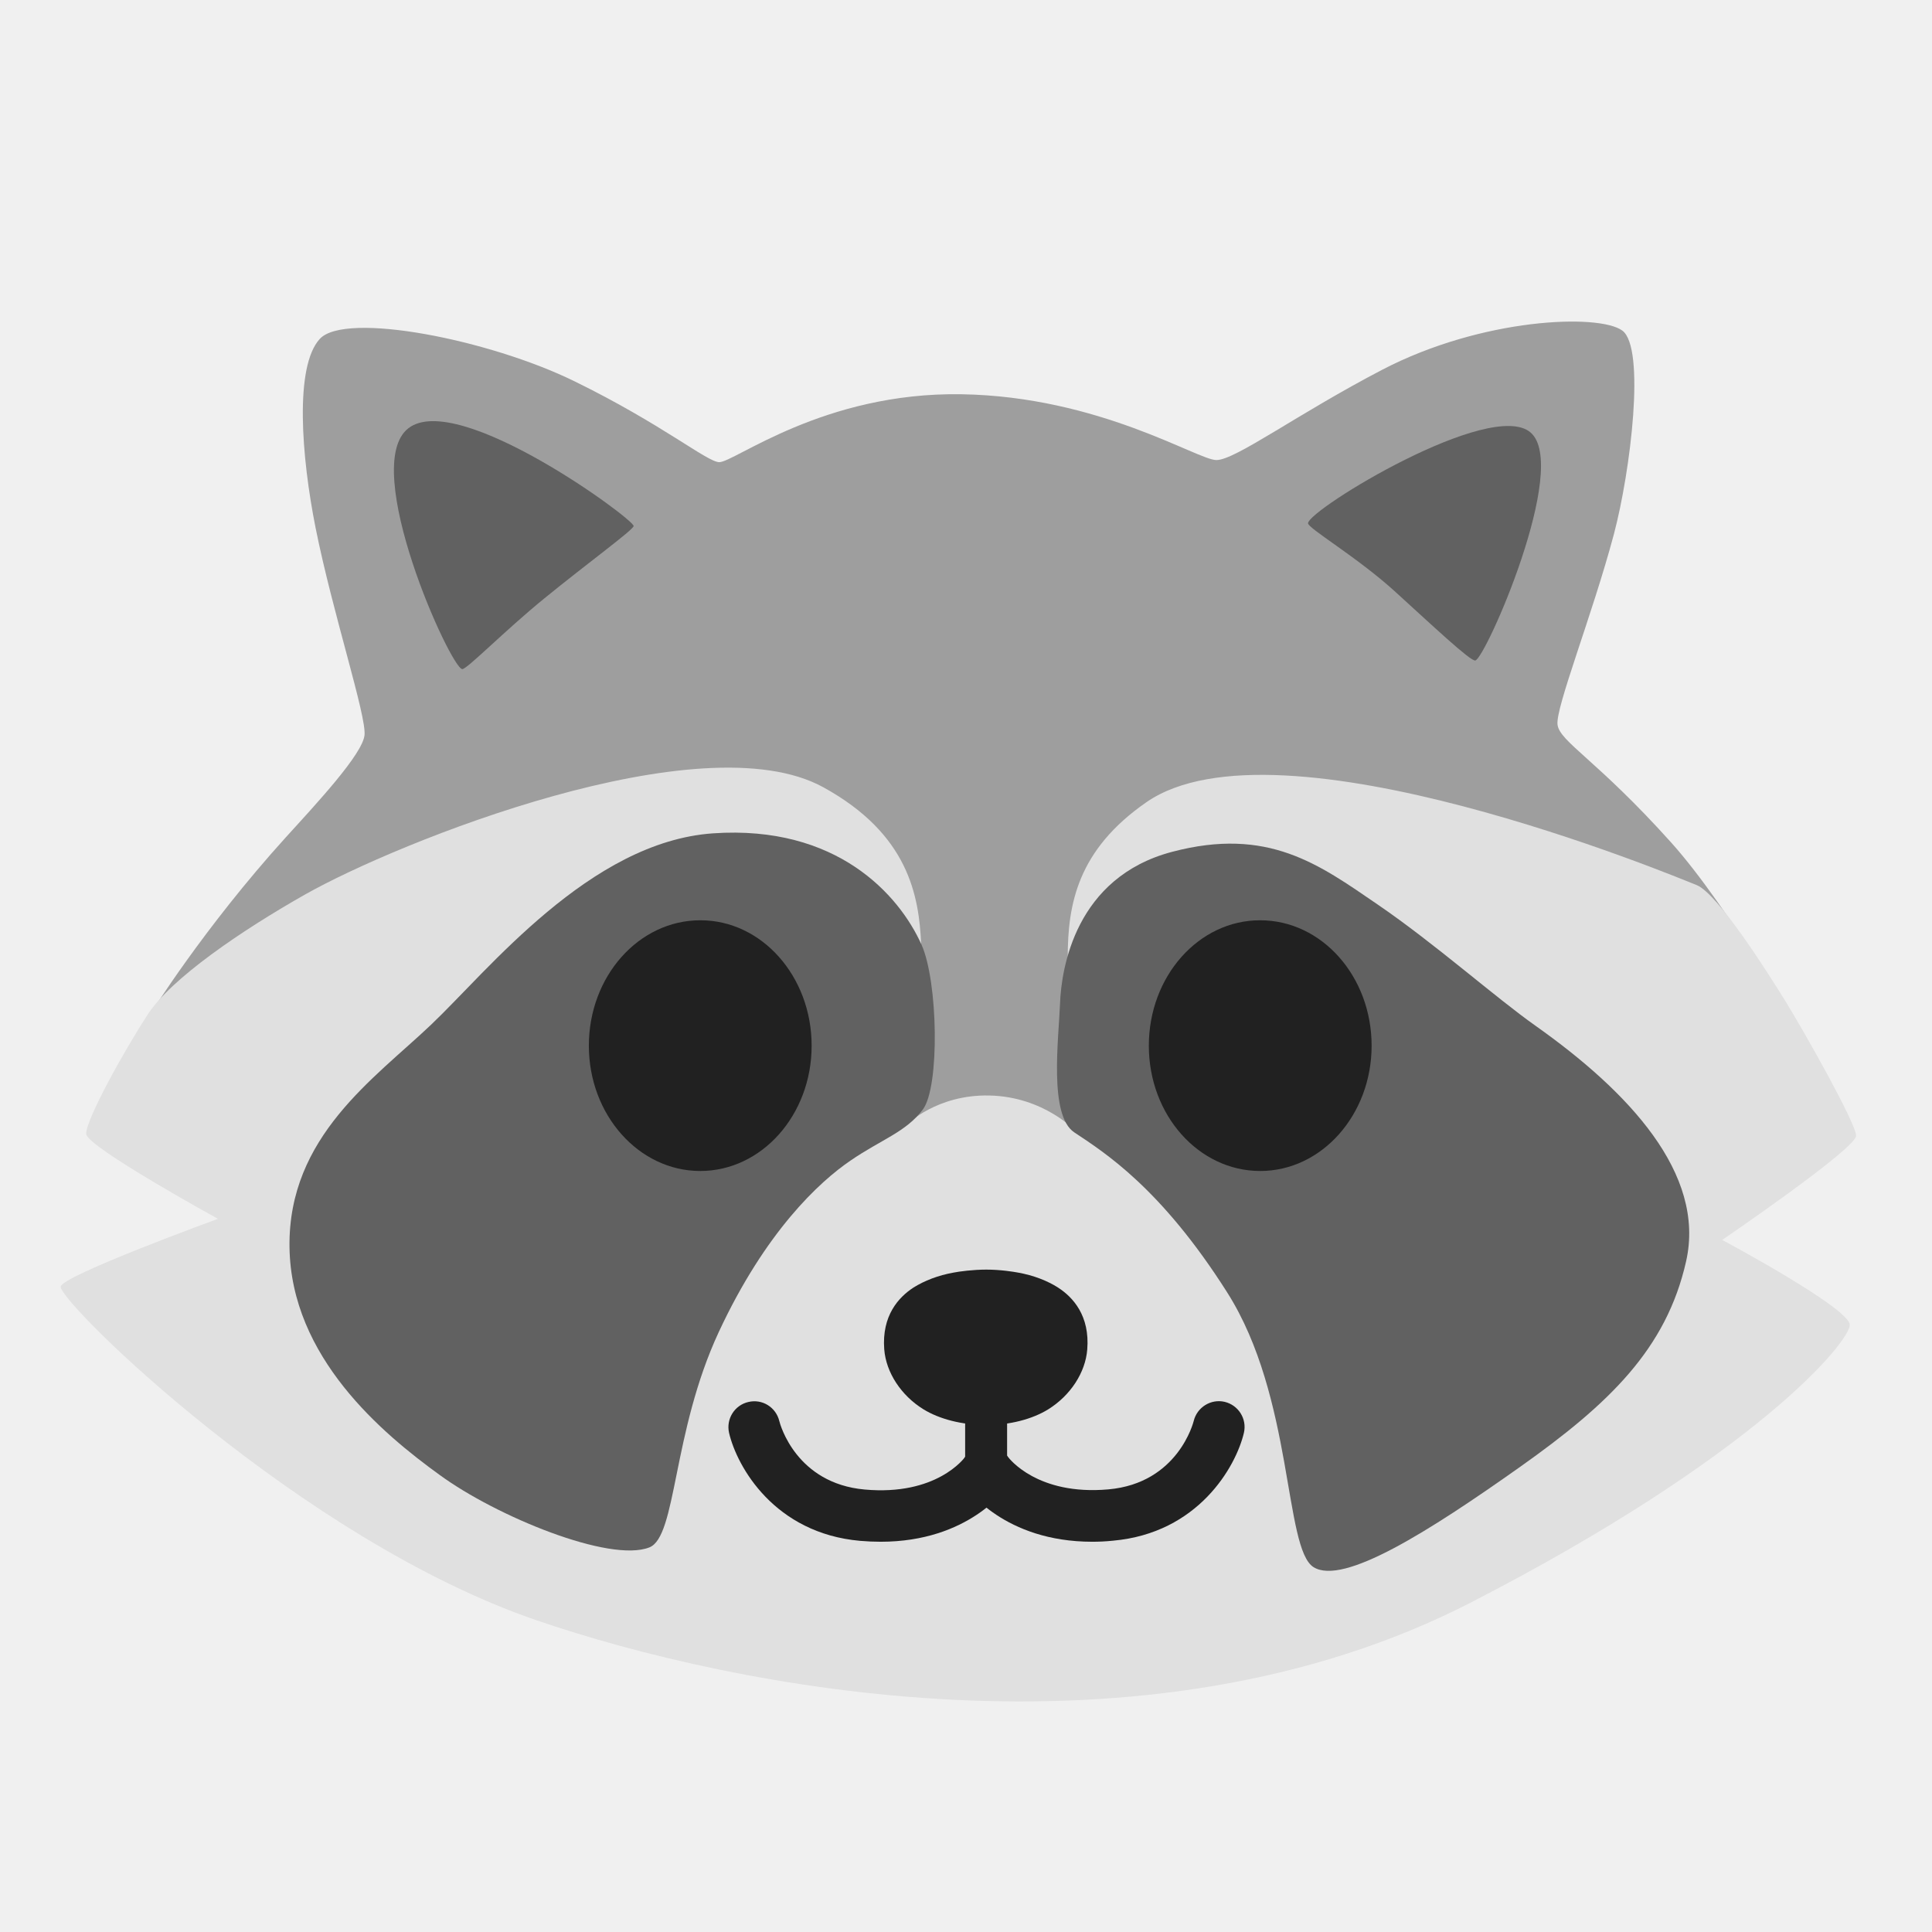
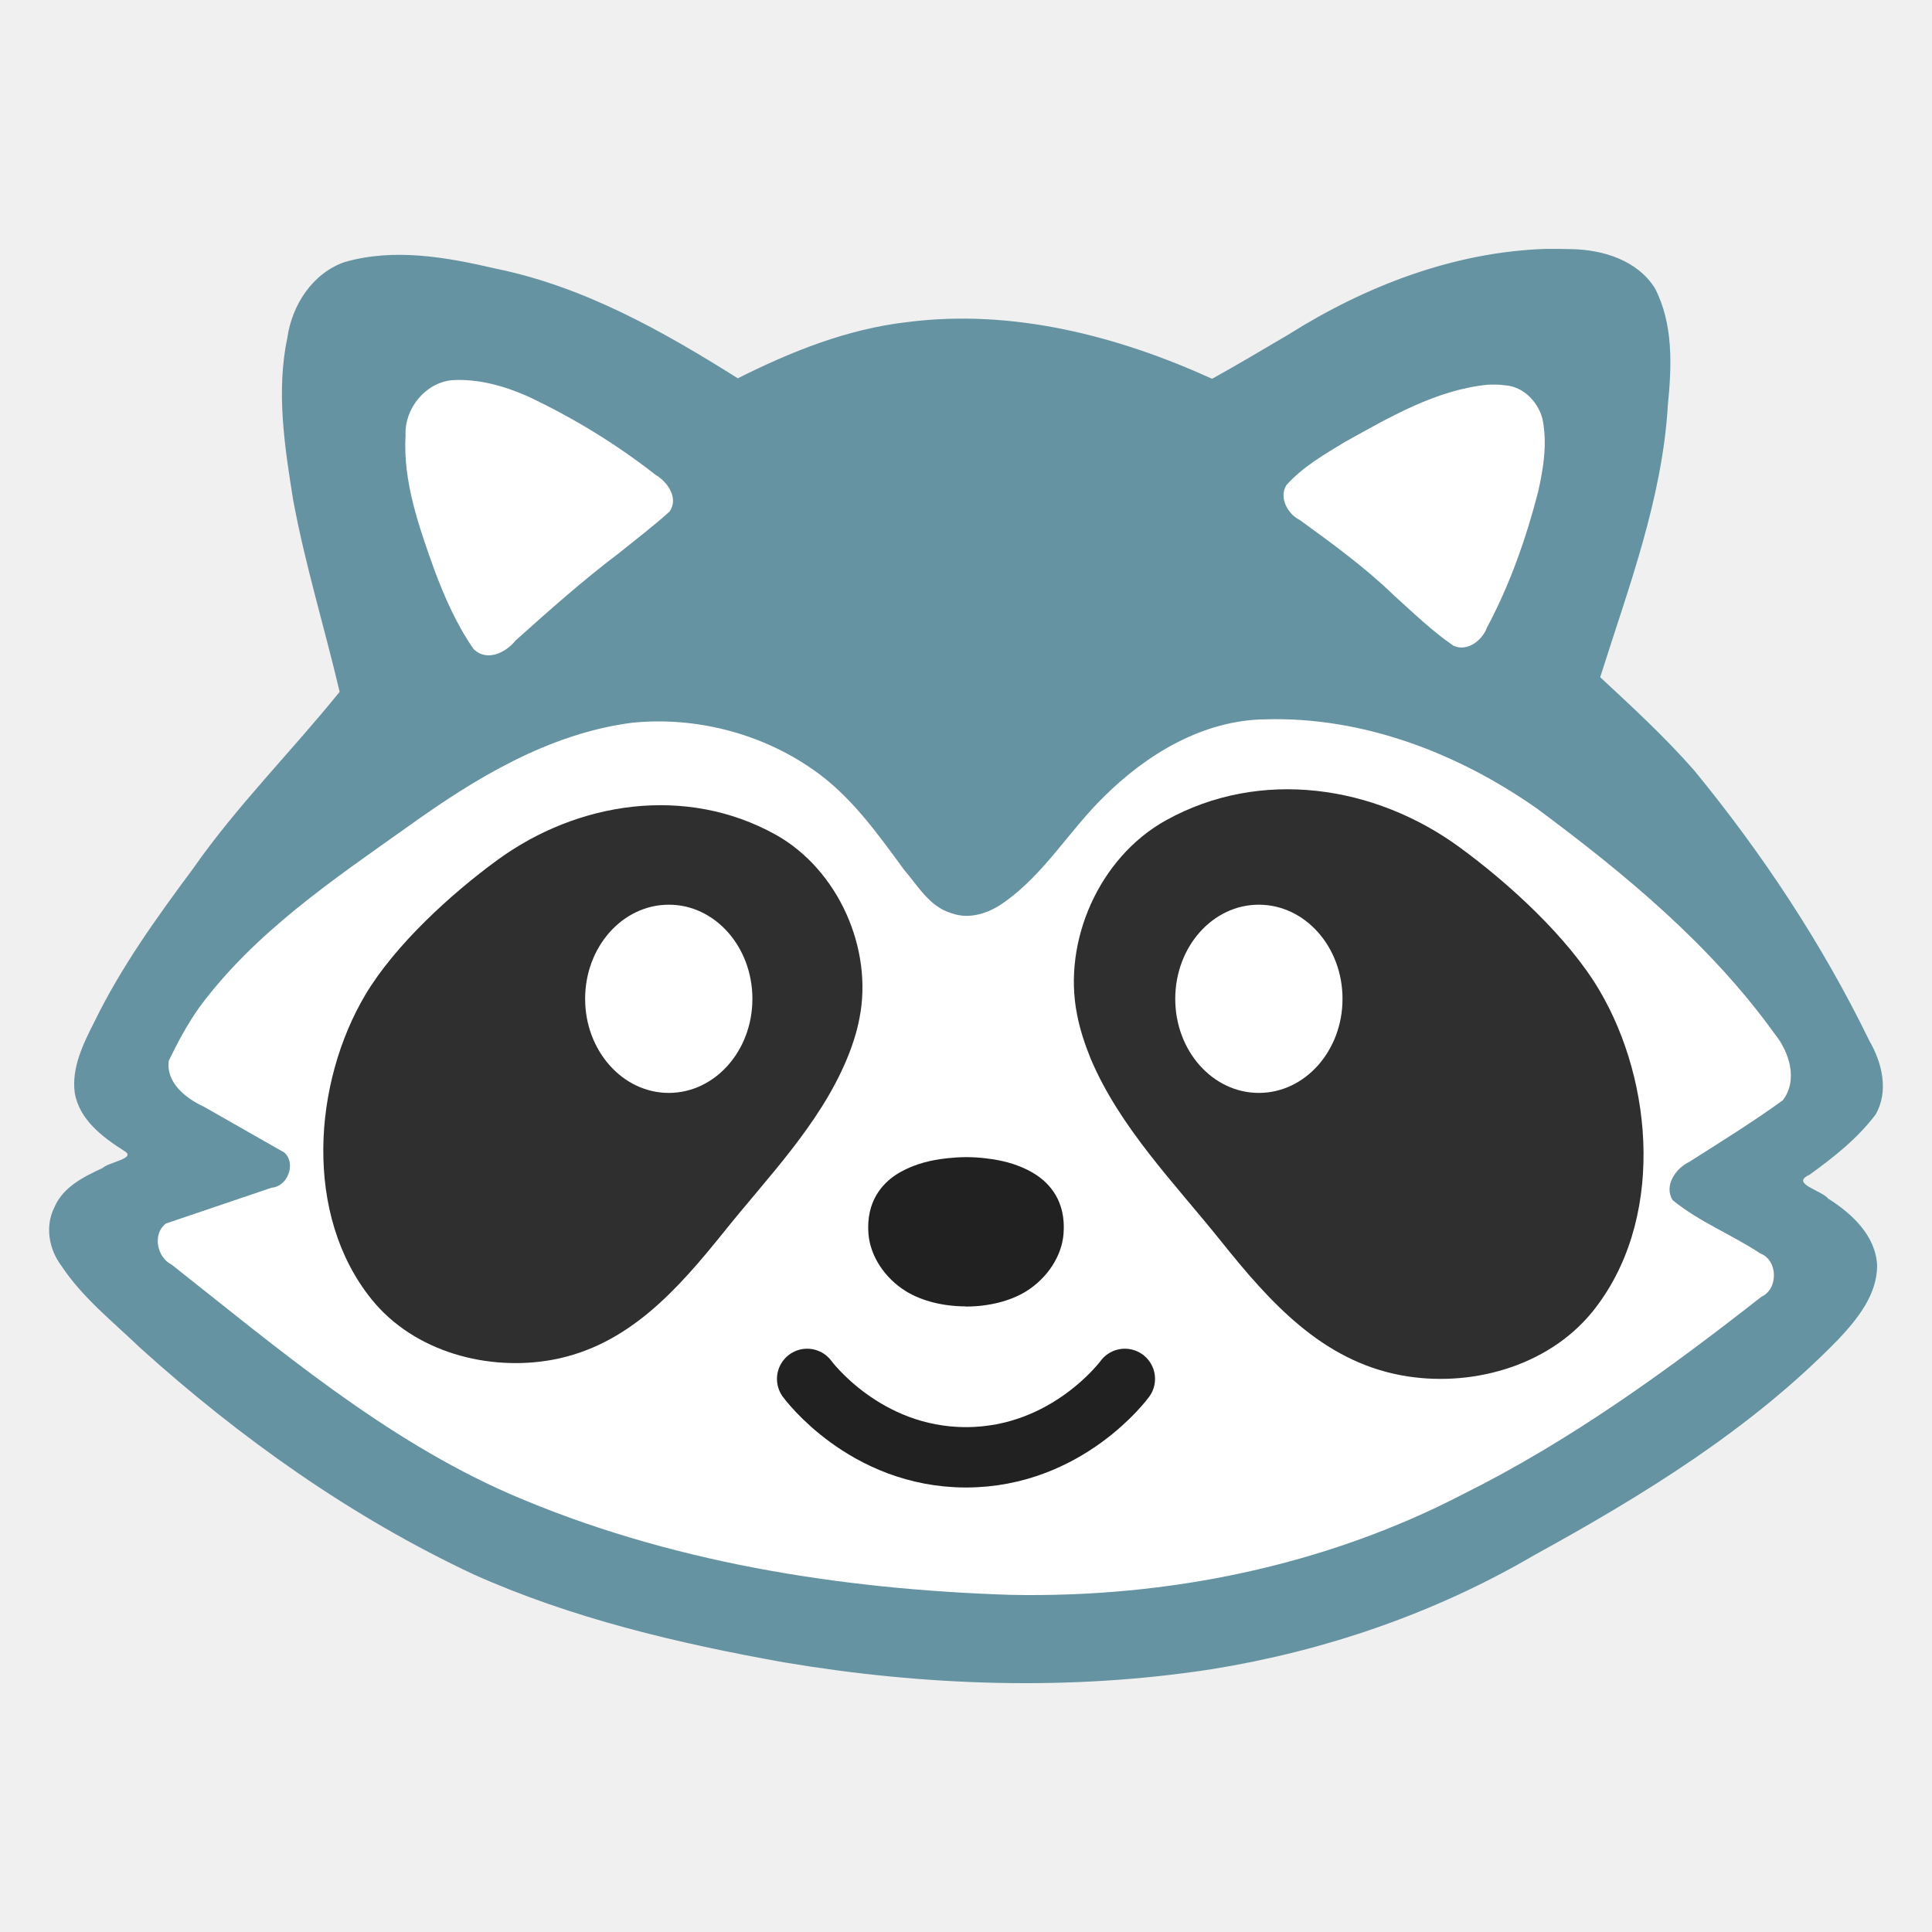
- <svg xmlns="http://www.w3.org/2000/svg" width="100%" height="100%" viewBox="0 0 128 128" version="1.1" xml:space="preserve" style="fill-rule:evenodd;clip-rule:evenodd;stroke-linejoin:round;stroke-miterlimit:2;">
-   <path id="path35529" d="M9.93,67.23C9.93,67.23 13.45,61.53 18.94,55.47C20.95,53.26 24.01,49.98 24.15,48.71C24.29,47.44 22.04,40.62 20.91,34.98C19.97,30.27 19.5,24.28 21.19,22.45C22.88,20.62 32.42,22.49 38.08,25.27C43.88,28.11 46.85,30.61 47.65,30.62C48.65,30.63 54.55,25.97 63.7,26.12C72.85,26.27 79.33,30.48 80.59,30.48C81.85,30.48 85.93,27.44 91.57,24.5C98.19,21.05 105.93,20.77 107.48,21.9C109.03,23.03 108.04,31.19 106.92,35.41C105.48,40.8 103.05,46.88 103.19,48.01C103.33,49.14 105.79,50.33 110.72,55.82C114.61,60.16 119.38,68.63 119.38,68.63L66.67,79.48L9.93,67.23Z" style="fill:rgb(158,158,158);fill-rule:nonzero;" />
-   <path id="path35531" d="M5.71,75.12C5.71,75.96 14.44,80.75 14.44,80.75C14.44,80.75 4.02,84.55 4.02,85.25C4.02,86.38 19.93,102 35.55,107.35C48.57,111.81 75.77,117.34 97.49,106.15C116.35,96.44 122.55,88.9 122.55,87.78C122.55,86.66 114.1,82.15 114.1,82.15C114.1,82.15 122.97,76.1 122.97,75.25C122.97,74.41 119.45,68.21 118.32,66.38C117.19,64.55 113.82,59.2 112.41,58.64C111,58.08 84.68,47.1 75.95,53.15C71.39,56.31 70.74,59.91 70.74,63.43C70.74,69.63 71.3,74.97 71.3,74.97C71.3,74.97 69.19,72.65 65.53,72.58C62.08,72.51 60.11,74.48 60.11,74.48C60.11,74.48 61.17,65.82 61.03,62.58C60.89,59.34 60.19,55.26 54.55,52.16C46.48,47.72 26.36,55.78 20.2,59.27C15.98,61.66 11.33,64.83 9.78,67.22C8.23,69.61 5.71,74.13 5.71,75.12Z" style="fill:rgb(224,224,224);fill-rule:nonzero;" />
-   <path id="path35533" d="M30.63,44.33C30.95,44.33 33.43,41.79 36.07,39.64C38.85,37.37 41.98,35.09 41.98,34.85C41.98,34.38 30.34,25.84 27.06,28.37C23.78,30.9 29.88,44.33 30.63,44.33Z" style="fill:rgb(97,97,97);fill-rule:nonzero;" />
-   <path id="path35535" d="M86.66,34.66C86.63,34.99 89.86,36.87 92.39,39.16C94.92,41.46 97.41,43.81 97.74,43.76C98.4,43.67 104.03,30.9 101.4,28.65C98.77,26.4 86.75,33.73 86.66,34.66Z" style="fill:rgb(97,97,97);fill-rule:nonzero;" />
-   <path id="path35537" d="M43.02,102.52C44.84,101.81 44.52,94.92 47.62,88.25C50.72,81.59 54.28,78.3 56.35,76.89C58.41,75.48 60.01,75.01 61.14,73.51C62.27,72.01 62.15,65.03 61.05,62.58C59.55,59.25 55.42,54.65 47.25,55.21C39.08,55.77 32.33,64.31 28.57,67.88C24.82,71.45 19.09,75.29 19.18,82.61C19.27,89.93 25.37,95 29.13,97.72C32.88,100.46 40.39,103.55 43.02,102.52Z" style="fill:rgb(97,97,97);fill-rule:nonzero;" />
-   <path id="path35539" d="M71.17,75.02C69.48,73.89 70.14,68.83 70.23,66.48C70.32,64.13 71.26,58.13 77.64,56.44C84.02,54.75 87.4,57.28 91.25,59.91C95.1,62.54 99.04,66.06 101.76,67.98C107.86,72.3 113.02,77.74 111.71,83.56C110.4,89.38 106.6,93.01 100.73,97.17C94.63,101.49 89,105.05 87.03,103.83C85.06,102.61 85.72,92.57 81.3,85.62C76.9,78.68 73.15,76.34 71.17,75.02Z" style="fill:rgb(97,97,97);fill-rule:nonzero;" />
-   <g id="g35380" transform="matrix(1,0,0,1,0.85291,-11.7889)">
-     <path id="path35376" d="M52.92,81.07C52.92,85.66 49.61,89.37 45.54,89.37C41.47,89.37 38.16,85.65 38.16,81.07C38.16,76.47 41.47,72.76 45.54,72.76C49.61,72.75 52.92,76.47 52.92,81.07Z" style="fill:rgb(33,33,33);fill-rule:nonzero;" />
-     <path id="path35378" d="M75.26,81.07C75.26,85.66 78.56,89.37 82.64,89.37C86.71,89.37 90.02,85.65 90.02,81.07C90.02,76.47 86.71,72.76 82.64,72.76C78.57,72.75 75.26,76.47 75.26,81.07Z" style="fill:rgb(33,33,33);fill-rule:nonzero;" />
-   </g>
-   <path id="path35382" d="M65.333,98.875C64.563,98.875 63.943,98.255 63.943,97.485L63.943,89.335C63.943,88.565 64.563,87.945 65.333,87.945C66.103,87.945 66.723,88.565 66.723,89.335L66.723,97.485C66.723,98.255 66.103,98.875 65.333,98.875Z" style="fill:rgb(33,33,33);fill-rule:nonzero;" />
-   <g id="g35388" transform="matrix(1,0,0,1,0.85291,-9.12198)">
-     <path id="path35384" d="M57.49,111.267C57.06,111.267 56.6,111.247 56.13,111.207C50.47,110.707 47.98,106.317 47.45,104.057C47.24,103.137 47.81,102.217 48.73,102.007C49.65,101.787 50.56,102.357 50.78,103.277C50.83,103.487 51.89,107.397 56.43,107.807C61.18,108.237 63.02,105.747 63.1,105.637C63.65,104.877 64.7,104.687 65.47,105.217C66.24,105.747 66.44,106.787 65.92,107.567C65.81,107.727 63.35,111.267 57.49,111.267Z" style="fill:rgb(33,33,33);fill-rule:nonzero;" />
-     <path id="path35386" d="M71.52,111.267C65.66,111.267 63.2,107.727 63.09,107.567C62.56,106.787 62.77,105.717 63.55,105.187C64.34,104.657 65.4,104.867 65.93,105.647C65.99,105.727 67.86,108.217 72.58,107.797C77.21,107.387 78.22,103.317 78.23,103.277C78.45,102.357 79.37,101.787 80.28,101.997C81.2,102.217 81.77,103.127 81.56,104.047C81.03,106.297 78.53,110.697 72.88,111.197C72.4,111.247 71.95,111.267 71.52,111.267Z" style="fill:rgb(33,33,33);fill-rule:nonzero;" />
-   </g>
-   <g id="g35394" transform="matrix(1,0,0,1,0.85291,-9.12198)">
-     <path id="path35390" d="M59.22,98.397C59.3,99.447 60.01,100.547 61.11,101.217C61.99,101.767 63.24,102.037 64.47,102.037C65.69,102.037 66.94,101.767 67.82,101.217C68.92,100.537 69.63,99.447 69.71,98.397C69.79,97.397 69.56,96.377 68.47,95.677C67.87,95.287 67.12,95.027 66.35,94.887C66.06,94.837 65.3,94.707 64.5,94.707C63.71,94.707 62.88,94.827 62.58,94.887C61.81,95.027 61.06,95.287 60.46,95.677C59.38,96.387 59.14,97.397 59.22,98.397Z" style="fill:rgb(33,33,33);fill-rule:nonzero;" />
-     <path id="path35392" d="M64.43,103.527C62.89,103.527 61.39,103.147 60.32,102.487C58.85,101.577 57.85,100.057 57.73,98.517C57.56,96.277 58.69,95.067 59.65,94.437C60.39,93.967 61.31,93.617 62.31,93.437C62.71,93.357 63.62,93.237 64.49,93.237C65.43,93.237 66.29,93.377 66.61,93.437C67.61,93.617 68.53,93.967 69.26,94.437C70.23,95.067 71.36,96.287 71.18,98.527C71.06,100.057 70.07,101.577 68.59,102.497C67.52,103.157 66.02,103.537 64.48,103.537L64.43,103.537L64.43,103.527ZM64.5,96.197C63.82,96.197 63.09,96.307 62.86,96.347C62.24,96.467 61.67,96.667 61.27,96.927C60.88,97.177 60.65,97.497 60.71,98.277C60.76,98.877 61.22,99.527 61.9,99.947C62.51,100.327 63.46,100.547 64.45,100.547L64.45,102.037L64.47,100.547C64.47,100.547 66.45,100.317 67.05,99.947C67.72,99.537 68.2,98.867 68.24,98.277C68.31,97.497 68.07,97.177 67.68,96.927C67.28,96.667 66.71,96.467 66.1,96.347C65.93,96.327 65.22,96.197 64.5,96.197Z" style="fill:rgb(33,33,33);fill-rule:nonzero;" />
+ <svg xmlns="http://www.w3.org/2000/svg" width="100%" height="100%" viewBox="0 0 128 128" version="1.1" xml:space="preserve" style="fill-rule:evenodd;clip-rule:evenodd;stroke-linejoin:round;stroke-miterlimit:2;" id="svg1">
+   <defs id="defs1">
+         
+         
+     </defs>
+   <g id="g35388" transform="translate(-0.505,-9.12198)">
+         
+         
+     </g>
+   <g id="g3" transform="matrix(0.9609846,0,0,0.9609846,2.496987,-0.3993562)" style="stroke-width:1.041">
+     <path id="path35529" style="fill:#6593a2;fill-rule:nonzero;stroke-width:1.041" d="m 104,17.574 c -6.357,0.202 -12.469,2.562 -17.805,5.927 -1.738,1.02 -3.466,2.055 -5.23,3.029 -6.537,-2.976 -13.815,-4.839 -21.027,-3.907 -4.111,0.471 -7.999,2.029 -11.67,3.874 -5.172,-3.255 -10.624,-6.327 -16.675,-7.558 -3.397,-0.792 -7.018,-1.445 -10.444,-0.452 -2.199,0.768 -3.611,2.953 -3.934,5.192 -0.782,3.704 -0.195,7.511 0.396,11.197 0.825,4.468 2.167,8.816 3.206,13.235 -3.316,4.111 -7.081,7.856 -10.111,12.197 -2.498,3.362 -4.959,6.781 -6.8,10.559 -0.764,1.503 -1.582,3.161 -1.351,4.893 0.319,1.853 1.913,3.051 3.399,3.995 0.919,0.523 -1.057,0.773 -1.482,1.188 -1.308,0.602 -2.728,1.311 -3.325,2.715 -0.652,1.302 -0.374,2.891 0.49,4.028 1.449,2.197 3.543,3.841 5.421,5.648 6.897,6.227 14.57,11.674 22.999,15.627 6.789,3.037 14.079,4.749 21.373,6.058 9.746,1.639 19.764,1.988 29.549,0.469 7.794,-1.259 15.384,-3.866 22.204,-7.86 7.518,-4.13 14.95,-8.693 20.967,-14.883 1.307,-1.388 2.661,-3.067 2.665,-5.067 -0.086,-2.067 -1.732,-3.59 -3.368,-4.624 -0.451,-0.573 -2.648,-1.039 -1.298,-1.644 1.667,-1.205 3.315,-2.502 4.559,-4.155 0.927,-1.599 0.452,-3.566 -0.423,-5.075 -3.251,-6.681 -7.38,-12.921 -12.09,-18.66 -2.008,-2.284 -4.246,-4.35 -6.473,-6.416 1.941,-6.146 4.286,-12.279 4.667,-18.777 0.268,-2.686 0.383,-5.565 -0.89,-8.034 -1.208,-1.932 -3.577,-2.66 -5.744,-2.701 -0.585,-0.013 -1.171,-0.024 -1.756,-0.018 z" />
+     <path id="path35531" style="fill:#ffffff;fill-opacity:1;fill-rule:nonzero;stroke-width:1.041" d="m 84.617,50.008 c -4.282,0.055 -8.187,2.417 -11.143,5.369 -2.367,2.32 -4.084,5.295 -6.821,7.228 -1.049,0.77 -2.423,1.237 -3.695,0.755 -1.494,-0.454 -2.286,-1.896 -3.247,-3.005 -1.847,-2.523 -3.702,-5.137 -6.32,-6.926 -3.579,-2.481 -8.075,-3.621 -12.403,-3.187 -5.744,0.743 -10.823,3.827 -15.442,7.145 -5.173,3.675 -10.582,7.309 -14.401,12.475 -0.822,1.156 -1.492,2.412 -2.11,3.687 -0.2,1.508 1.186,2.598 2.41,3.158 1.852,1.055 3.704,2.111 5.557,3.166 0.842,0.75 0.229,2.349 -0.871,2.424 -2.432,0.824 -4.863,1.648 -7.295,2.473 -0.942,0.719 -0.615,2.338 0.396,2.83 7.365,5.813 14.638,12.009 23.311,15.809 10.861,4.704 22.738,6.576 34.506,6.959 10.773,0.223 21.68,-1.973 31.269,-6.967 7.366,-3.669 14.06,-8.519 20.517,-13.583 1.184,-0.53 1.151,-2.535 -0.08,-2.988 -1.962,-1.305 -4.199,-2.169 -6.033,-3.67 -0.634,-0.99 0.216,-2.212 1.145,-2.643 2.167,-1.377 4.349,-2.734 6.434,-4.234 1.08,-1.386 0.463,-3.344 -0.545,-4.584 C 115.333,65.545 109.429,60.665 103.39,56.178 97.931,52.337 91.363,49.809 84.617,50.008 Z" />
+     <path id="path35533" style="fill:#ffffff;fill-rule:nonzero;stroke-width:1.041" d="m 28.607,26.623 c -1.859,0.15 -3.321,1.948 -3.245,3.784 -0.191,3.22 0.923,6.324 1.99,9.308 0.708,1.898 1.54,3.777 2.698,5.445 0.912,0.903 2.229,0.254 2.906,-0.595 2.302,-2.063 4.613,-4.121 7.081,-5.987 1.188,-0.953 2.404,-1.883 3.533,-2.901 0.64,-0.946 -0.165,-2.062 -1.006,-2.55 -2.727,-2.135 -5.709,-3.948 -8.844,-5.418 -1.609,-0.701 -3.343,-1.183 -5.113,-1.086 z m 71.354,0.316 c -3.577,0.362 -6.743,2.234 -9.826,3.94 -1.435,0.869 -2.937,1.732 -4.058,2.997 -0.511,0.872 0.109,1.979 0.937,2.391 2.251,1.634 4.509,3.274 6.51,5.215 1.322,1.191 2.606,2.438 4.076,3.449 0.95,0.445 1.999,-0.362 2.316,-1.252 1.584,-2.958 2.702,-6.15 3.536,-9.393 0.367,-1.64 0.639,-3.369 0.281,-5.032 -0.328,-1.183 -1.348,-2.217 -2.618,-2.278 -0.382,-0.056 -0.769,-0.052 -1.154,-0.036 z" />
+     <path style="fill:#2f2f2f;stroke-width:1.041" d="m 107.174,90.868 c 5.01,-6.191 4.263,-15.825 0.48,-22.201 -2.141,-3.626 -6.247,-7.373 -9.624,-9.836 -5.841,-4.281 -13.739,-5.481 -20.254,-1.855 -4.586,2.547 -7.133,8.323 -6.118,13.389 0.194,1.024 0.535,2.039 0.932,3.027 2.012,4.761 5.785,8.591 8.978,12.577 3.34,4.171 6.939,8.24 12.438,9.264 4.669,0.867 10.048,-0.544 13.167,-4.364 z" id="path3" />
+     <path style="fill:#2f2f2f;stroke-width:1.041" d="m 56.653,70.623 c 0.96,-4.798 -1.467,-10.261 -5.785,-12.669 -6.173,-3.423 -13.638,-2.288 -19.174,1.753 -3.202,2.334 -7.077,5.878 -9.116,9.31 -3.571,6.035 -4.281,15.151 0.461,21.001 2.943,3.626 8.037,4.955 12.457,4.143 5.213,-0.969 8.6,-4.826 11.783,-8.775 3.008,-3.765 6.588,-7.391 8.48,-11.894 0.397,-0.941 0.71,-1.901 0.895,-2.87 z" id="path1" />
+     <path id="path35376" d="m 49.274,69.28 c 0,3.586 -2.586,6.484 -5.766,6.484 -3.18,0 -5.766,-2.906 -5.766,-6.484 0,-3.594 2.586,-6.492 5.766,-6.492 3.18,-0.008 5.766,2.898 5.766,6.492 z" style="fill:#ffffff;fill-opacity:1;fill-rule:nonzero;stroke-width:1.041" />
+     <path id="path35378" d="m 78.426,69.28 c 0,3.586 2.578,6.484 5.766,6.484 3.18,0 5.766,-2.906 5.766,-6.484 0,-3.594 -2.586,-6.492 -5.766,-6.492 C 81.012,62.78 78.426,65.686 78.426,69.28 Z" style="fill:#ffffff;fill-opacity:1;fill-rule:nonzero;stroke-width:1.041" />
+     <g id="g35394" transform="translate(-0.4559738,-9.12198)" style="stroke-width:1.041">
+       <path id="path35390" d="m 59.22,94.473 c 0.08,1.05 0.79,2.15 1.89,2.82 0.88,0.55 2.13,0.82 3.36,0.82 1.22,0 2.47,-0.27 3.35,-0.82 1.1,-0.68 1.81,-1.77 1.89,-2.82 0.08,-1 -0.15,-2.02 -1.24,-2.72 -0.6,-0.39 -1.35,-0.65 -2.12,-0.79 -0.29,-0.05 -1.05,-0.18 -1.85,-0.18 -0.79,0 -1.62,0.12 -1.92,0.18 -0.77,0.14 -1.52,0.4 -2.12,0.79 -1.08,0.71 -1.32,1.72 -1.24,2.72 z" style="fill:#212121;fill-rule:nonzero;stroke-width:1.041" />
+       <path id="path35392" d="m 64.43,99.603 c -1.54,0 -3.04,-0.38 -4.11,-1.04 -1.47,-0.91 -2.47,-2.43 -2.59,-3.97 -0.17,-2.24 0.96,-3.45 1.92,-4.08 0.74,-0.47 1.66,-0.82 2.66,-1 0.4,-0.08 1.31,-0.2 2.18,-0.2 0.94,0 1.8,0.14 2.12,0.2 1,0.18 1.92,0.53 2.65,1 0.97,0.63 2.1,1.85 1.92,4.09 -0.12,1.53 -1.11,3.05 -2.59,3.97 -1.07,0.66 -2.57,1.04 -4.11,1.04 h -0.05 z m 0.07,-7.33 c -0.68,0 -1.41,0.11 -1.64,0.15 -0.62,0.12 -1.19,0.32 -1.59,0.58 -0.39,0.25 -0.62,0.57 -0.56,1.35 0.05,0.6 0.51,1.25 1.19,1.67 0.61,0.38 1.56,0.6 2.55,0.6 v 1.49 l 0.02,-1.49 c 0,0 1.98,-0.23 2.58,-0.6 0.67,-0.41 1.15,-1.08 1.19,-1.67 0.07,-0.78 -0.17,-1.1 -0.56,-1.35 -0.4,-0.26 -0.97,-0.46 -1.58,-0.58 -0.17,-0.02 -0.88,-0.15 -1.6,-0.15 z" style="fill:#212121;fill-rule:nonzero;stroke-width:1.041" />
+     </g>
+     <path style="fill:none;fill-opacity:1;stroke:#212121;stroke-width:4.162;stroke-linecap:round;stroke-dasharray:none;stroke-opacity:1" d="m 53.049,95.48 c 0,0 3.941,5.406 10.951,5.406 7.01,0 10.951,-5.406 10.951,-5.406" id="path2" />
  </g>
</svg>
